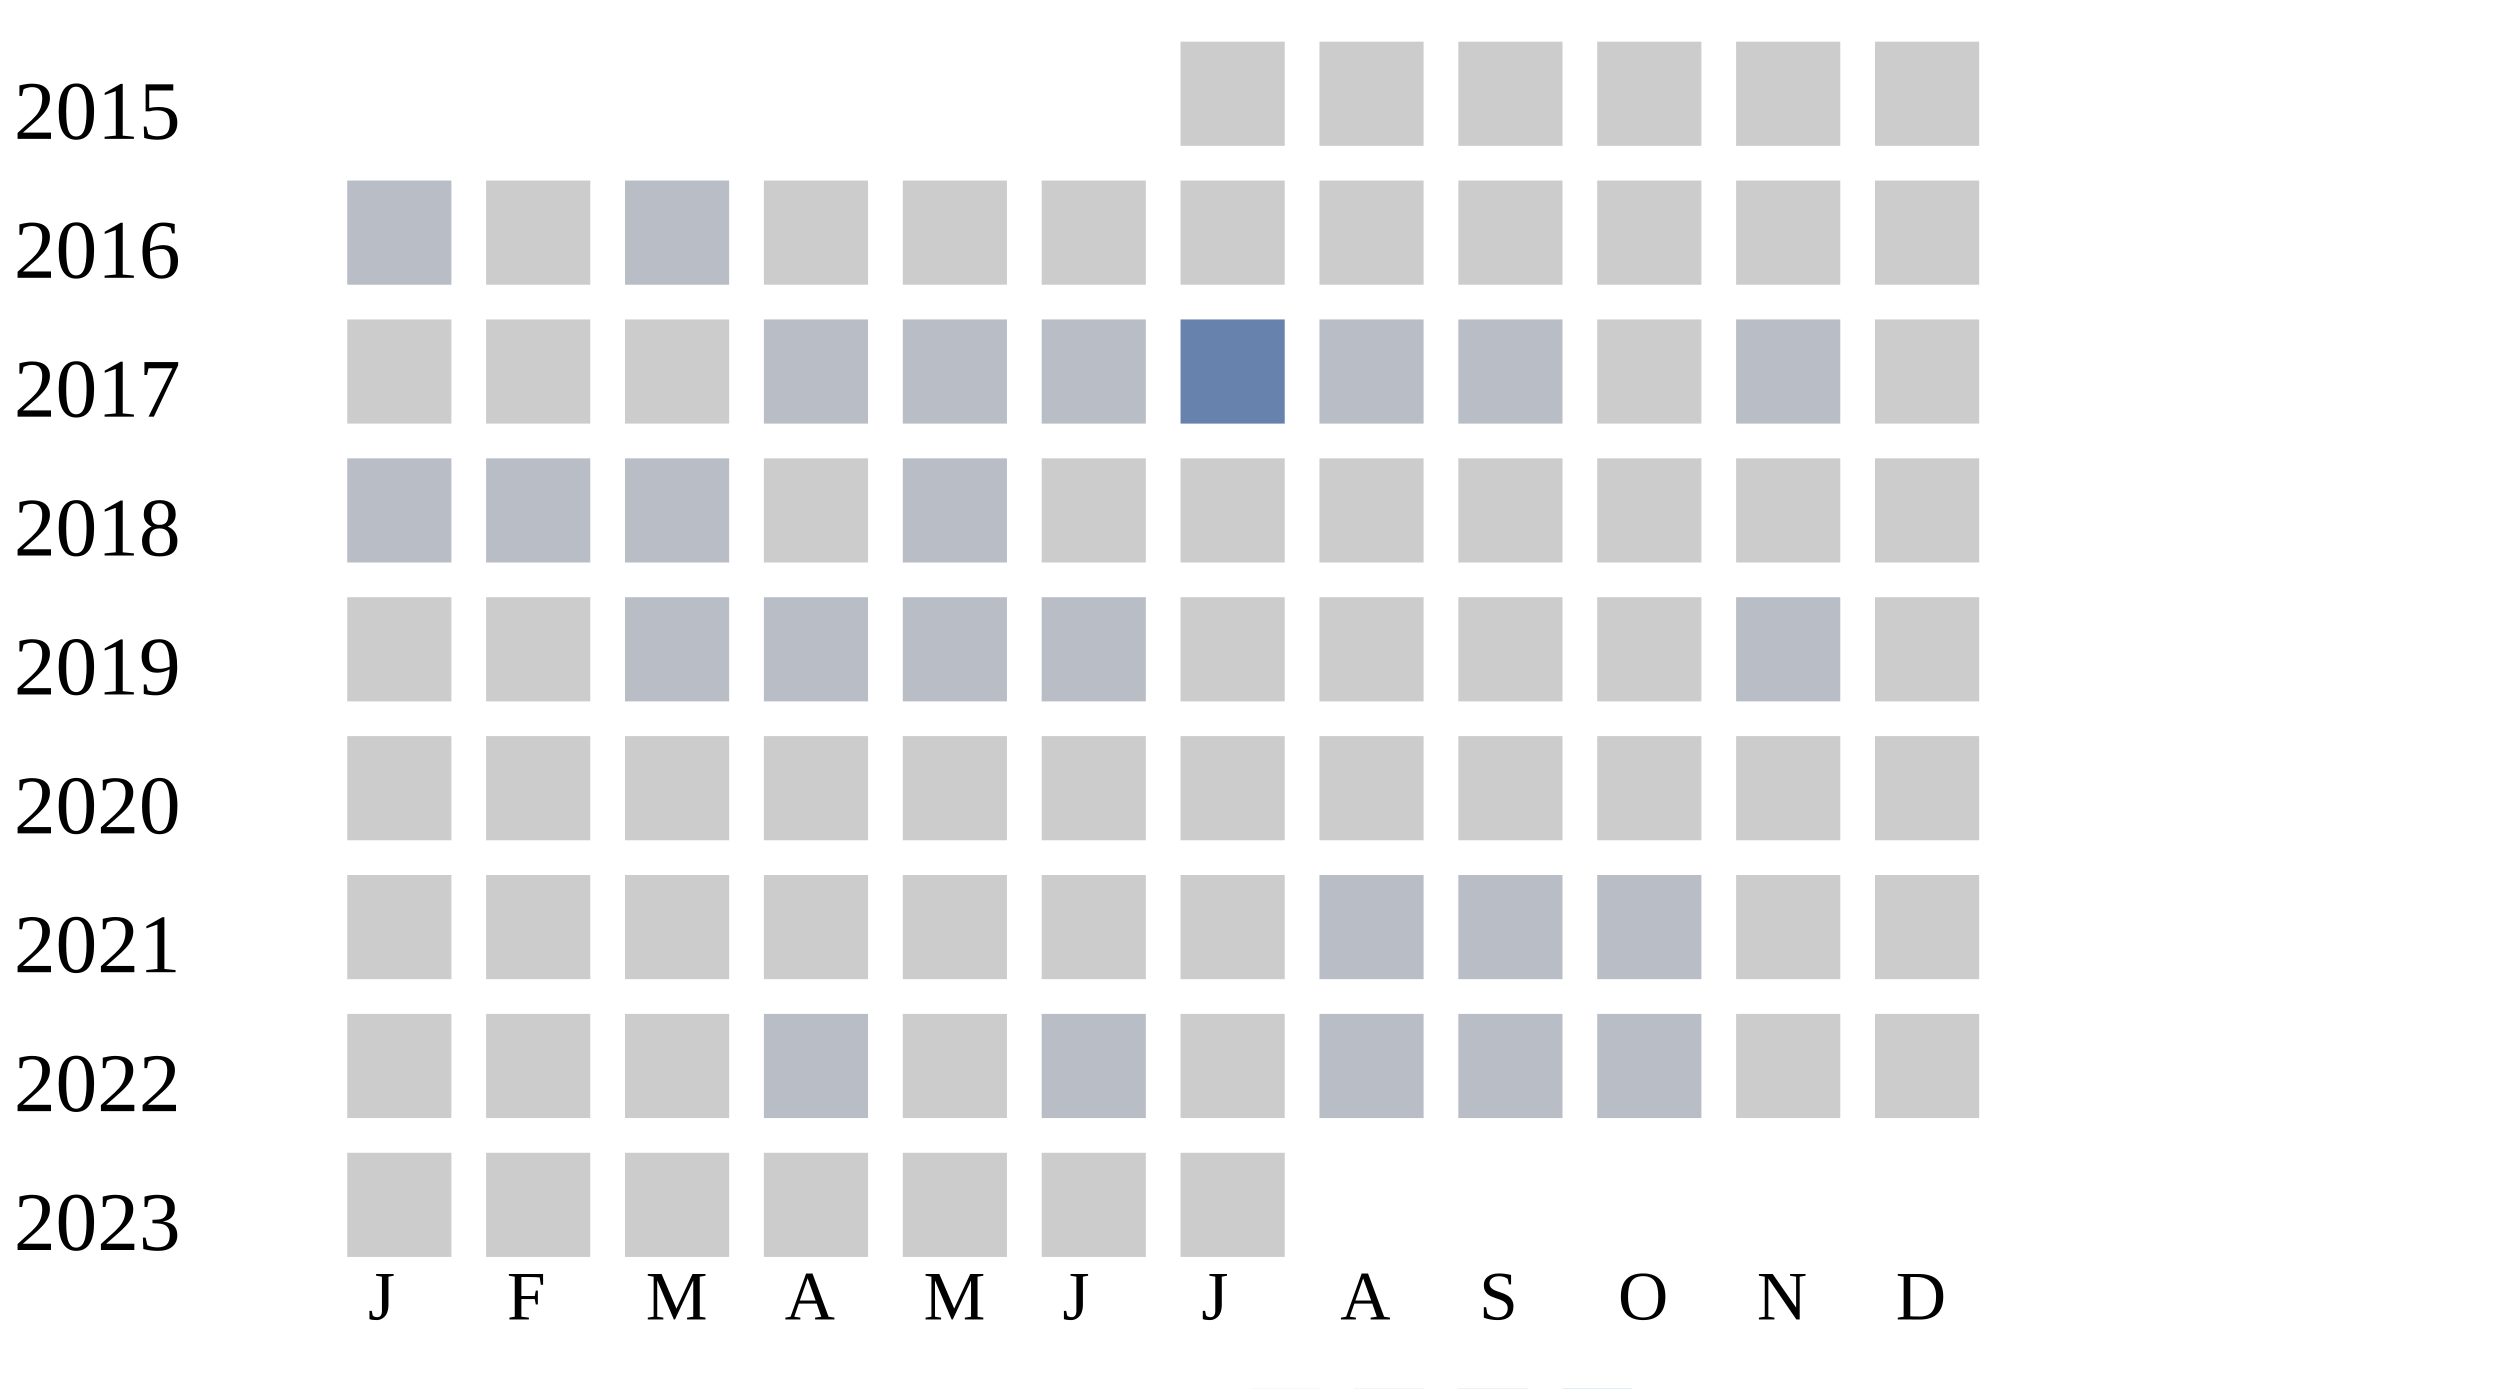
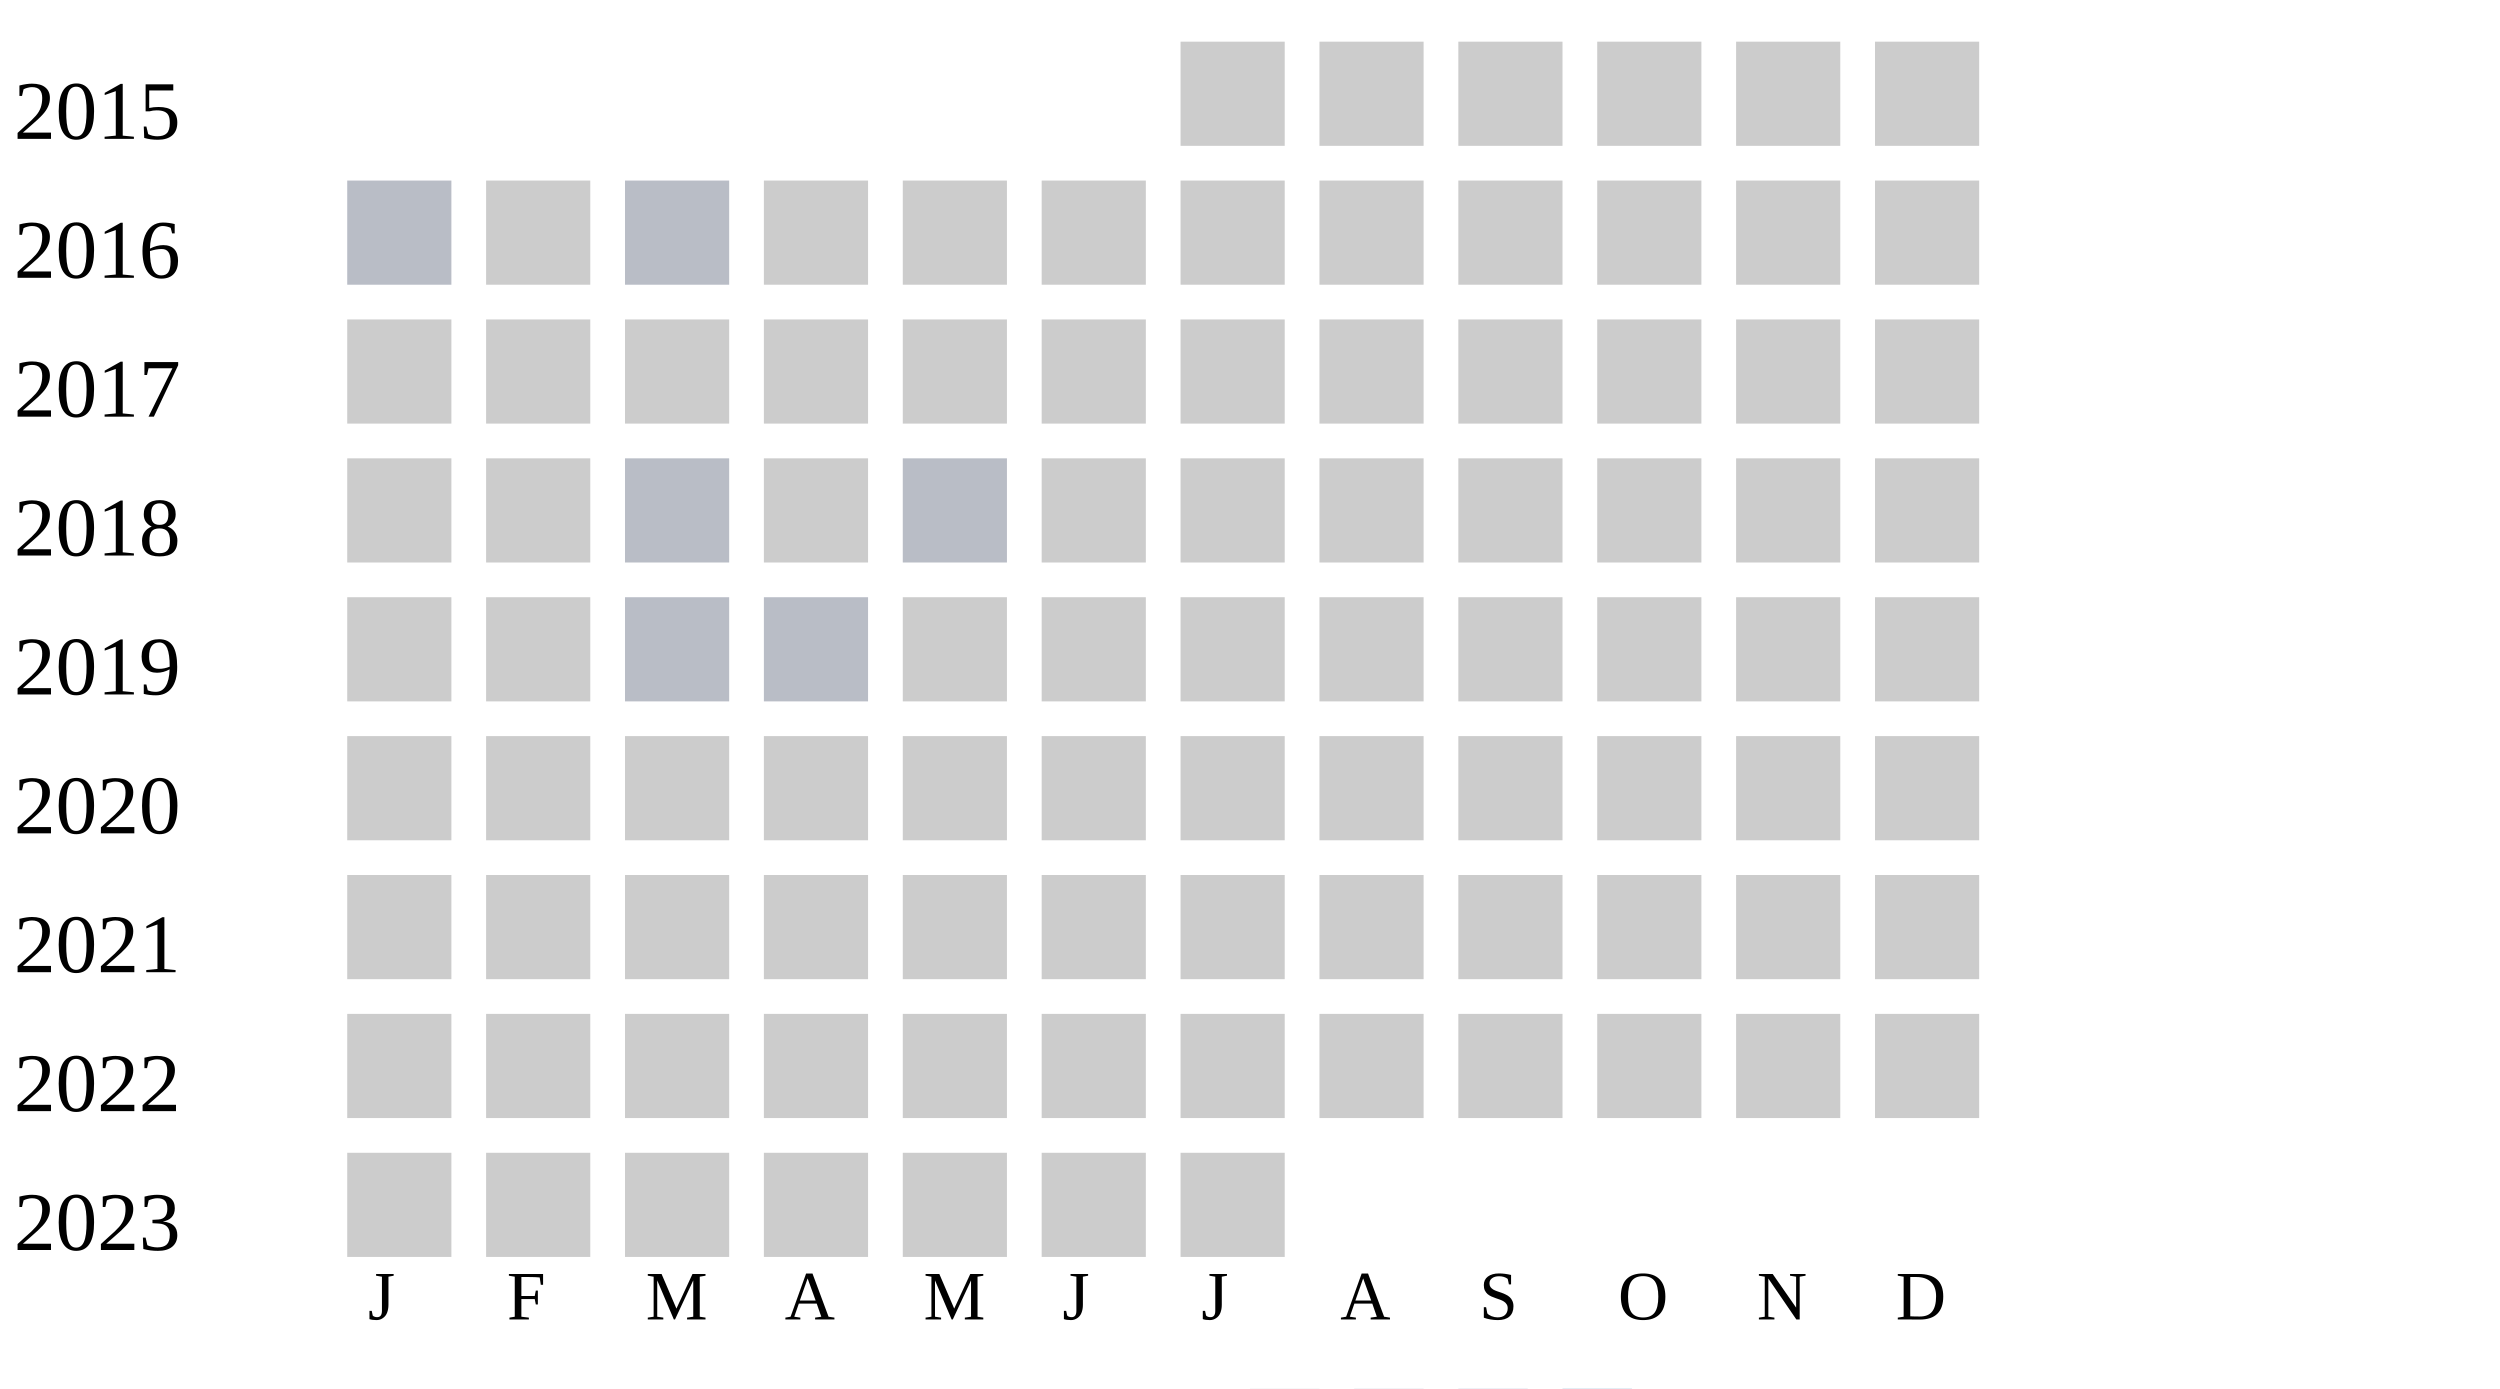
<svg xmlns="http://www.w3.org/2000/svg" width="360" height="200">
  <g transform="translate(0 0)">
    <text x="2" y="20">2015</text>
    <rect x="170" y="6" width="15" height="15" fill="#cccccc" />
    <rect x="190" y="6" width="15" height="15" fill="#cccccc" />
    <rect x="210" y="6" width="15" height="15" fill="#cccccc" />
    <rect x="230" y="6" width="15" height="15" fill="#cccccc" />
    <rect x="250" y="6" width="15" height="15" fill="#cccccc" />
    <rect x="270" y="6" width="15" height="15" fill="#cccccc" />
  </g>
  <g transform="translate(0 20)">
    <text x="2" y="20">2016</text>
    <rect x="50" y="6" width="15" height="15" fill="#b9bdc6" />
    <rect x="70" y="6" width="15" height="15" fill="#cccccc" />
    <rect x="90" y="6" width="15" height="15" fill="#b9bdc6" />
    <rect x="110" y="6" width="15" height="15" fill="#cccccc" />
    <rect x="130" y="6" width="15" height="15" fill="#cccccc" />
    <rect x="150" y="6" width="15" height="15" fill="#cccccc" />
    <rect x="170" y="6" width="15" height="15" fill="#cccccc" />
    <rect x="190" y="6" width="15" height="15" fill="#cccccc" />
    <rect x="210" y="6" width="15" height="15" fill="#cccccc" />
    <rect x="230" y="6" width="15" height="15" fill="#cccccc" />
    <rect x="250" y="6" width="15" height="15" fill="#cccccc" />
    <rect x="270" y="6" width="15" height="15" fill="#cccccc" />
  </g>
  <g transform="translate(0 40)">
    <text x="2" y="20">2017</text>
    <rect x="50" y="6" width="15" height="15" fill="#cccccc" />
    <rect x="70" y="6" width="15" height="15" fill="#cccccc" />
    <rect x="90" y="6" width="15" height="15" fill="#cccccc" />
-     <rect x="110" y="6" width="15" height="15" fill="#b9bdc6" />
-     <rect x="130" y="6" width="15" height="15" fill="#b9bdc6" />
-     <rect x="150" y="6" width="15" height="15" fill="#b9bdc6" />
-     <rect x="170" y="6" width="15" height="15" fill="#6882ae" />
-     <rect x="190" y="6" width="15" height="15" fill="#b9bdc6" />
-     <rect x="210" y="6" width="15" height="15" fill="#b9bdc6" />
+     <rect x="110" y="6" width="15" height="15" fill="#cccccc" />
+     <rect x="130" y="6" width="15" height="15" fill="#cccccc" />
+     <rect x="150" y="6" width="15" height="15" fill="#cccccc" />
+     <rect x="170" y="6" width="15" height="15" fill="#cccccc" />
+     <rect x="190" y="6" width="15" height="15" fill="#cccccc" />
+     <rect x="210" y="6" width="15" height="15" fill="#cccccc" />
    <rect x="230" y="6" width="15" height="15" fill="#cccccc" />
-     <rect x="250" y="6" width="15" height="15" fill="#b9bdc6" />
+     <rect x="250" y="6" width="15" height="15" fill="#cccccc" />
    <rect x="270" y="6" width="15" height="15" fill="#cccccc" />
  </g>
  <g transform="translate(0 60)">
    <text x="2" y="20">2018</text>
-     <rect x="50" y="6" width="15" height="15" fill="#b9bdc6" />
-     <rect x="70" y="6" width="15" height="15" fill="#b9bdc6" />
+     <rect x="50" y="6" width="15" height="15" fill="#cccccc" />
+     <rect x="70" y="6" width="15" height="15" fill="#cccccc" />
    <rect x="90" y="6" width="15" height="15" fill="#b9bdc6" />
    <rect x="110" y="6" width="15" height="15" fill="#cccccc" />
    <rect x="130" y="6" width="15" height="15" fill="#b9bdc6" />
    <rect x="150" y="6" width="15" height="15" fill="#cccccc" />
    <rect x="170" y="6" width="15" height="15" fill="#cccccc" />
    <rect x="190" y="6" width="15" height="15" fill="#cccccc" />
    <rect x="210" y="6" width="15" height="15" fill="#cccccc" />
    <rect x="230" y="6" width="15" height="15" fill="#cccccc" />
    <rect x="250" y="6" width="15" height="15" fill="#cccccc" />
    <rect x="270" y="6" width="15" height="15" fill="#cccccc" />
  </g>
  <g transform="translate(0 80)">
    <text x="2" y="20">2019</text>
    <rect x="50" y="6" width="15" height="15" fill="#cccccc" />
    <rect x="70" y="6" width="15" height="15" fill="#cccccc" />
    <rect x="90" y="6" width="15" height="15" fill="#b9bdc6" />
    <rect x="110" y="6" width="15" height="15" fill="#b9bdc6" />
-     <rect x="130" y="6" width="15" height="15" fill="#b9bdc6" />
-     <rect x="150" y="6" width="15" height="15" fill="#b9bdc6" />
+     <rect x="130" y="6" width="15" height="15" fill="#cccccc" />
+     <rect x="150" y="6" width="15" height="15" fill="#cccccc" />
    <rect x="170" y="6" width="15" height="15" fill="#cccccc" />
    <rect x="190" y="6" width="15" height="15" fill="#cccccc" />
    <rect x="210" y="6" width="15" height="15" fill="#cccccc" />
    <rect x="230" y="6" width="15" height="15" fill="#cccccc" />
-     <rect x="250" y="6" width="15" height="15" fill="#b9bdc6" />
+     <rect x="250" y="6" width="15" height="15" fill="#cccccc" />
    <rect x="270" y="6" width="15" height="15" fill="#cccccc" />
  </g>
  <g transform="translate(0 100)">
    <text x="2" y="20">2020</text>
    <rect x="50" y="6" width="15" height="15" fill="#cccccc" />
    <rect x="70" y="6" width="15" height="15" fill="#cccccc" />
    <rect x="90" y="6" width="15" height="15" fill="#cccccc" />
    <rect x="110" y="6" width="15" height="15" fill="#cccccc" />
    <rect x="130" y="6" width="15" height="15" fill="#cccccc" />
    <rect x="150" y="6" width="15" height="15" fill="#cccccc" />
    <rect x="170" y="6" width="15" height="15" fill="#cccccc" />
    <rect x="190" y="6" width="15" height="15" fill="#cccccc" />
    <rect x="210" y="6" width="15" height="15" fill="#cccccc" />
    <rect x="230" y="6" width="15" height="15" fill="#cccccc" />
    <rect x="250" y="6" width="15" height="15" fill="#cccccc" />
    <rect x="270" y="6" width="15" height="15" fill="#cccccc" />
  </g>
  <g transform="translate(0 120)">
    <text x="2" y="20">2021</text>
    <rect x="50" y="6" width="15" height="15" fill="#cccccc" />
    <rect x="70" y="6" width="15" height="15" fill="#cccccc" />
    <rect x="90" y="6" width="15" height="15" fill="#cccccc" />
    <rect x="110" y="6" width="15" height="15" fill="#cccccc" />
    <rect x="130" y="6" width="15" height="15" fill="#cccccc" />
    <rect x="150" y="6" width="15" height="15" fill="#cccccc" />
    <rect x="170" y="6" width="15" height="15" fill="#cccccc" />
-     <rect x="190" y="6" width="15" height="15" fill="#b9bdc6" />
-     <rect x="210" y="6" width="15" height="15" fill="#b9bdc6" />
-     <rect x="230" y="6" width="15" height="15" fill="#b9bdc6" />
+     <rect x="190" y="6" width="15" height="15" fill="#cccccc" />
+     <rect x="210" y="6" width="15" height="15" fill="#cccccc" />
+     <rect x="230" y="6" width="15" height="15" fill="#cccccc" />
    <rect x="250" y="6" width="15" height="15" fill="#cccccc" />
    <rect x="270" y="6" width="15" height="15" fill="#cccccc" />
  </g>
  <g transform="translate(0 140)">
    <text x="2" y="20">2022</text>
    <rect x="50" y="6" width="15" height="15" fill="#cccccc" />
    <rect x="70" y="6" width="15" height="15" fill="#cccccc" />
    <rect x="90" y="6" width="15" height="15" fill="#cccccc" />
-     <rect x="110" y="6" width="15" height="15" fill="#b9bdc6" />
+     <rect x="110" y="6" width="15" height="15" fill="#cccccc" />
    <rect x="130" y="6" width="15" height="15" fill="#cccccc" />
-     <rect x="150" y="6" width="15" height="15" fill="#b9bdc6" />
+     <rect x="150" y="6" width="15" height="15" fill="#cccccc" />
    <rect x="170" y="6" width="15" height="15" fill="#cccccc" />
-     <rect x="190" y="6" width="15" height="15" fill="#b9bdc6" />
-     <rect x="210" y="6" width="15" height="15" fill="#b9bdc6" />
-     <rect x="230" y="6" width="15" height="15" fill="#b9bdc6" />
+     <rect x="190" y="6" width="15" height="15" fill="#cccccc" />
+     <rect x="210" y="6" width="15" height="15" fill="#cccccc" />
+     <rect x="230" y="6" width="15" height="15" fill="#cccccc" />
    <rect x="250" y="6" width="15" height="15" fill="#cccccc" />
    <rect x="270" y="6" width="15" height="15" fill="#cccccc" />
  </g>
  <g transform="translate(0 160)">
    <text x="2" y="20">2023</text>
    <rect x="50" y="6" width="15" height="15" fill="#cccccc" />
    <rect x="70" y="6" width="15" height="15" fill="#cccccc" />
    <rect x="90" y="6" width="15" height="15" fill="#cccccc" />
    <rect x="110" y="6" width="15" height="15" fill="#cccccc" />
    <rect x="130" y="6" width="15" height="15" fill="#cccccc" />
    <rect x="150" y="6" width="15" height="15" fill="#cccccc" />
    <rect x="170" y="6" width="15" height="15" fill="#cccccc" />
  </g>
  <text style="font-size: 10px; text-align: center" x="53" y="190">J</text>
  <text style="font-size: 10px; text-align: center" x="73" y="190">F</text>
  <text style="font-size: 10px; text-align: center" x="93" y="190">M</text>
  <text style="font-size: 10px; text-align: center" x="113" y="190">A</text>
  <text style="font-size: 10px; text-align: center" x="133" y="190">M</text>
  <text style="font-size: 10px; text-align: center" x="153" y="190">J</text>
  <text style="font-size: 10px; text-align: center" x="173" y="190">J</text>
  <text style="font-size: 10px; text-align: center" x="193" y="190">A</text>
  <text style="font-size: 10px; text-align: center" x="213" y="190">S</text>
  <text style="font-size: 10px; text-align: center" x="233" y="190">O</text>
  <text style="font-size: 10px; text-align: center" x="253" y="190">N</text>
  <text style="font-size: 10px; text-align: center" x="273" y="190">D</text>
  <text style="font-size: 10px;" x="155" y="209">Less</text>
  <rect fill="#b9bdc6" width="10" height="10" x="180" y="200" />
  <rect fill="#919fba" width="10" height="10" x="195" y="200" />
  <rect fill="#6882ae" width="10" height="10" x="210" y="200" />
  <rect fill="#005a9c" width="10" height="10" x="225" y="200" />
  <text x="240" y="209" style="font-size: 10px;">More</text>
</svg>
